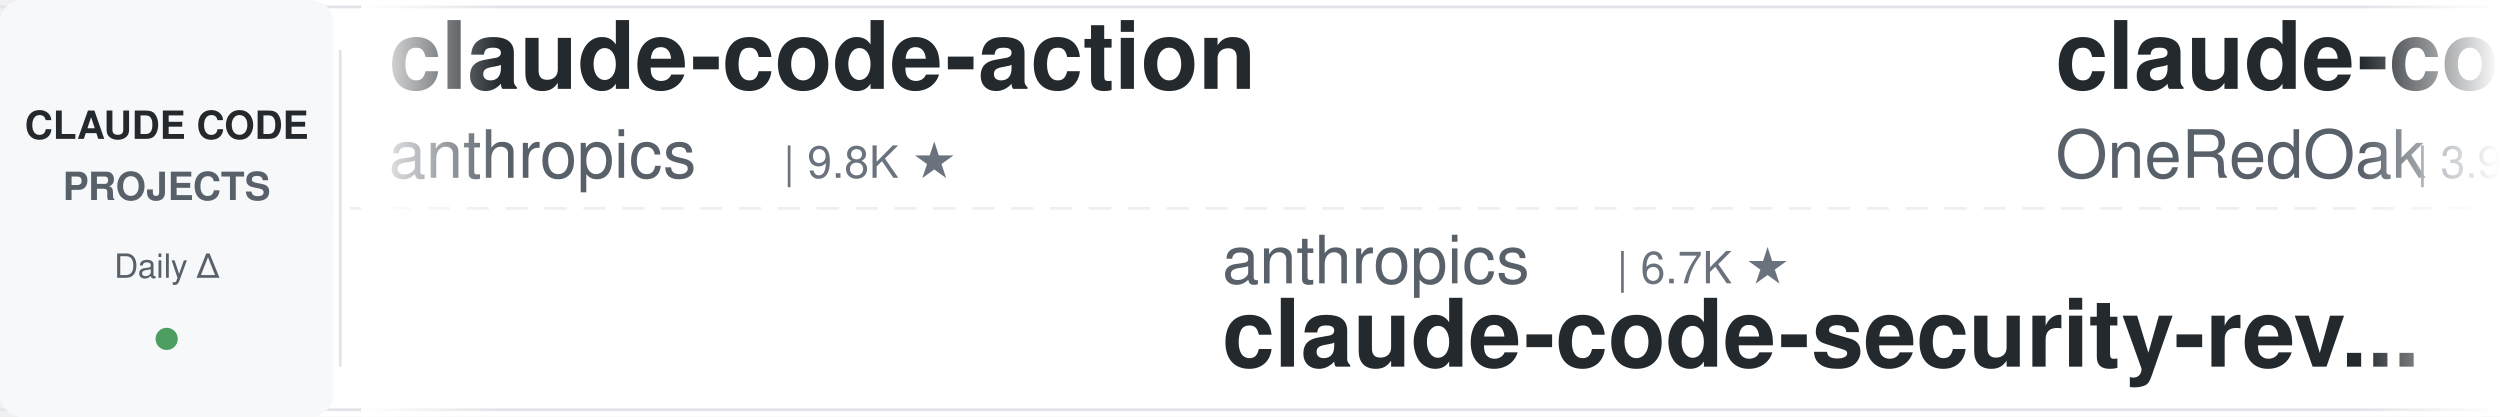
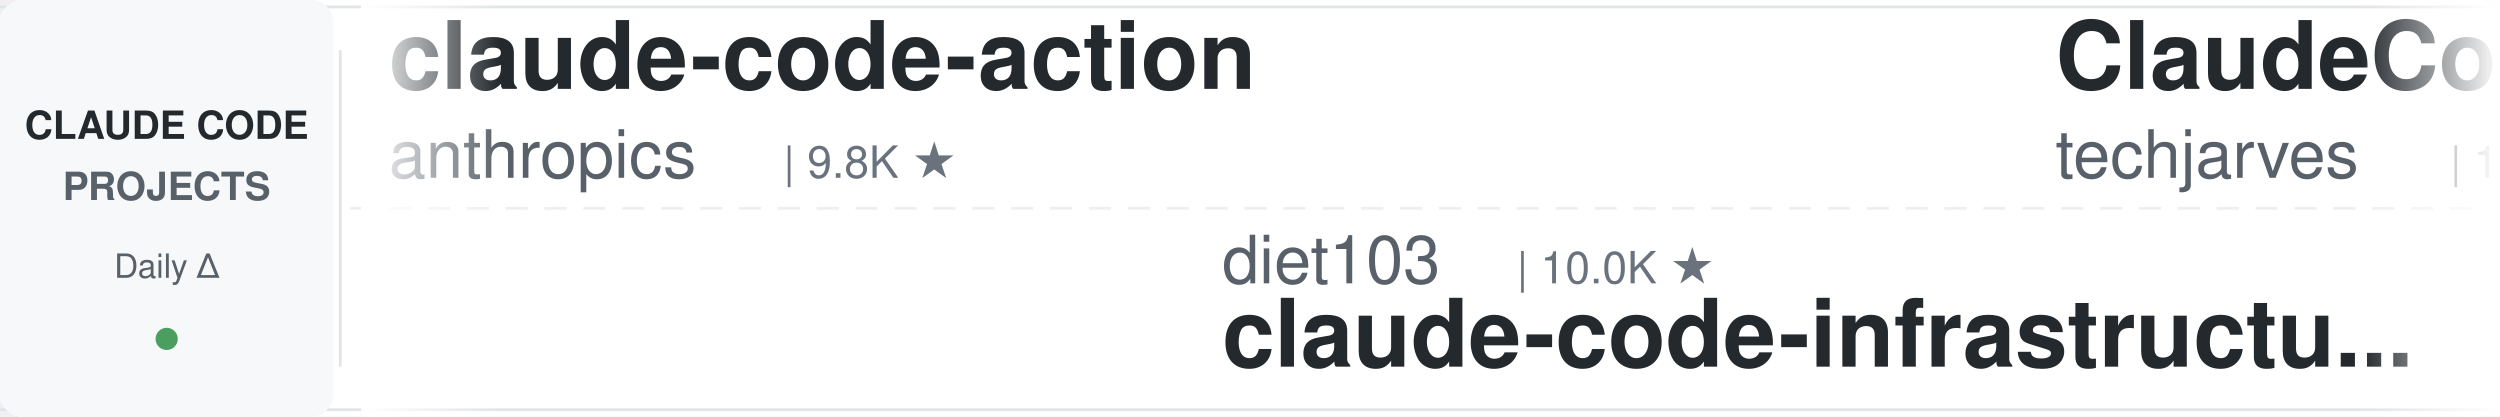
<svg xmlns="http://www.w3.org/2000/svg" width="900" height="150">
  <defs>
    <linearGradient id="leftFade" x1="0%" y1="0%" x2="100%" y2="0%">
      <stop offset="0%" style="stop-color:#ffffff;stop-opacity:1" />
      <stop offset="100%" style="stop-color:#ffffff;stop-opacity:0" />
    </linearGradient>
    <linearGradient id="rightFade" x1="0%" y1="0%" x2="100%" y2="0%">
      <stop offset="0%" style="stop-color:#ffffff;stop-opacity:0" />
      <stop offset="100%" style="stop-color:#ffffff;stop-opacity:1" />
    </linearGradient>
  </defs>
  <rect width="900" height="150" fill="#ffffff" rx="8" />
  <rect x="0" y="2" width="900" height="1" fill="#e1e4e8" />
  <rect x="0" y="147" width="900" height="1" fill="#e1e4e8" />
  <line x1="0" y1="75" x2="900" y2="75" stroke="#e1e4e8" stroke-width="1" stroke-dasharray="8 6" opacity="0.6" />
  <rect x="0" y="0" width="120" height="150" fill="#f6f8fa" rx="8" />
  <text x="60" y="50" font-family="-apple-system, BlinkMacSystemFont, 'Segoe UI', Helvetica, Arial, sans-serif" font-size="14" font-weight="600" fill="#24292e" text-anchor="middle">CLAUDE CODE</text>
  <text x="60" y="72" font-family="-apple-system, BlinkMacSystemFont, 'Segoe UI', Helvetica, Arial, sans-serif" font-size="14" font-weight="600" fill="#586069" text-anchor="middle">PROJECTS</text>
  <text x="60" y="100" font-family="-apple-system, BlinkMacSystemFont, 'Segoe UI', Helvetica, Arial, sans-serif" font-size="12" font-weight="500" fill="#586069" text-anchor="middle">Daily Δ</text>
  <circle cx="60" cy="122" r="4" fill="#22863a" opacity="0.8" />
  <rect x="122" y="18" width="1" height="114" fill="#e1e4e8" />
  <clipPath id="tickerClip">
    <rect x="130" y="0" width="770" height="150" />
  </clipPath>
  <g clip-path="url(#tickerClip)">
    <g id="tickerItems">
      <animateTransform attributeName="transform" attributeType="XML" type="translate" from="0 0" to="-3000 0" dur="54s" repeatCount="indefinite" />
      <g transform="translate(0, 0)">
        <text x="140" y="32" font-family="-apple-system, BlinkMacSystemFont, 'Segoe UI', Helvetica, Arial, sans-serif" font-size="34" font-weight="600" fill="#24292e">claude-code-action</text>
        <text x="140" y="64" font-family="-apple-system, BlinkMacSystemFont, 'Segoe UI', Helvetica, Arial, sans-serif" font-size="24" font-weight="400" fill="#586069">anthropics</text>
        <text x="282" y="64" font-family="-apple-system, BlinkMacSystemFont, 'Segoe UI', Helvetica, Arial, sans-serif" font-size="16" font-weight="500" fill="#6a737d">| 9.8K ★</text>
      </g>
      <g transform="translate(300, 0)">
+         <text x="140" y="102" font-family="-apple-system, BlinkMacSystemFont, 'Segoe UI', Helvetica, Arial, sans-serif" font-size="24" font-weight="400" fill="#586069">diet103</text>
+         <text x="246" y="102" font-family="-apple-system, BlinkMacSystemFont, 'Segoe UI', Helvetica, Arial, sans-serif" font-size="16" font-weight="500" fill="#6a737d">| 10.0K ★</text>
+         <text x="140" y="132" font-family="-apple-system, BlinkMacSystemFont, 'Segoe UI', Helvetica, Arial, sans-serif" font-size="34" font-weight="600" fill="#24292e">claude-code-infrastructu...</text>
+       </g>
+       <g transform="translate(600, 0)">
+         <text x="140" y="32" font-family="-apple-system, BlinkMacSystemFont, 'Segoe UI', Helvetica, Arial, sans-serif" font-size="34" font-weight="600" fill="#24292e">ClaudeCode-Portable</text>
+         <text x="140" y="64" font-family="-apple-system, BlinkMacSystemFont, 'Segoe UI', Helvetica, Arial, sans-serif" font-size="24" font-weight="400" fill="#586069">techjarves</text>
+         <text x="282" y="64" font-family="-apple-system, BlinkMacSystemFont, 'Segoe UI', Helvetica, Arial, sans-serif" font-size="16" font-weight="500" fill="#6a737d">| 1.6K ★</text>
+       </g>
+       <g transform="translate(900, 0)">
        <text x="140" y="102" font-family="-apple-system, BlinkMacSystemFont, 'Segoe UI', Helvetica, Arial, sans-serif" font-size="24" font-weight="400" fill="#586069">anthropics</text>
        <text x="282" y="102" font-family="-apple-system, BlinkMacSystemFont, 'Segoe UI', Helvetica, Arial, sans-serif" font-size="16" font-weight="500" fill="#6a737d">| 6.7K ★</text>
        <text x="140" y="132" font-family="-apple-system, BlinkMacSystemFont, 'Segoe UI', Helvetica, Arial, sans-serif" font-size="34" font-weight="600" fill="#24292e">claude-code-security-rev...</text>
      </g>
-       <g transform="translate(600, 0)">
-         <text x="140" y="32" font-family="-apple-system, BlinkMacSystemFont, 'Segoe UI', Helvetica, Arial, sans-serif" font-size="34" font-weight="600" fill="#24292e">claude-code-workflows</text>
-         <text x="140" y="64" font-family="-apple-system, BlinkMacSystemFont, 'Segoe UI', Helvetica, Arial, sans-serif" font-size="24" font-weight="400" fill="#586069">OneRedOak</text>
-         <text x="270" y="64" font-family="-apple-system, BlinkMacSystemFont, 'Segoe UI', Helvetica, Arial, sans-serif" font-size="16" font-weight="500" fill="#6a737d">| 3.9K ★</text>
-       </g>
-       <g transform="translate(900, 0)">
-         <text x="140" y="102" font-family="-apple-system, BlinkMacSystemFont, 'Segoe UI', Helvetica, Arial, sans-serif" font-size="24" font-weight="400" fill="#586069">centminmod</text>
-         <text x="282" y="102" font-family="-apple-system, BlinkMacSystemFont, 'Segoe UI', Helvetica, Arial, sans-serif" font-size="16" font-weight="500" fill="#6a737d">| 2.7K ★</text>
-         <text x="140" y="132" font-family="-apple-system, BlinkMacSystemFont, 'Segoe UI', Helvetica, Arial, sans-serif" font-size="34" font-weight="600" fill="#24292e">my-claude-code-setup</text>
-       </g>
      <g transform="translate(1200, 0)">
-         <text x="140" y="32" font-family="-apple-system, BlinkMacSystemFont, 'Segoe UI', Helvetica, Arial, sans-serif" font-size="34" font-weight="600" fill="#24292e">claude-code-my-workflow</text>
-         <text x="140" y="64" font-family="-apple-system, BlinkMacSystemFont, 'Segoe UI', Helvetica, Arial, sans-serif" font-size="24" font-weight="400" fill="#586069">pedrohcgs</text>
-         <text x="270" y="64" font-family="-apple-system, BlinkMacSystemFont, 'Segoe UI', Helvetica, Arial, sans-serif" font-size="16" font-weight="500" fill="#6a737d">| 1.7K ★</text>
+         <text x="140" y="32" font-family="-apple-system, BlinkMacSystemFont, 'Segoe UI', Helvetica, Arial, sans-serif" font-size="34" font-weight="600" fill="#24292e">claude-code-engineering</text>
+         <text x="140" y="64" font-family="-apple-system, BlinkMacSystemFont, 'Segoe UI', Helvetica, Arial, sans-serif" font-size="24" font-weight="400" fill="#586069">huangjia2019</text>
+         <text x="306" y="64" font-family="-apple-system, BlinkMacSystemFont, 'Segoe UI', Helvetica, Arial, sans-serif" font-size="16" font-weight="500" fill="#6a737d">| 1.1K ★</text>
      </g>
      <g transform="translate(1500, 0)">
-         <text x="140" y="102" font-family="-apple-system, BlinkMacSystemFont, 'Segoe UI', Helvetica, Arial, sans-serif" font-size="24" font-weight="400" fill="#586069">disler</text>
-         <text x="234" y="102" font-family="-apple-system, BlinkMacSystemFont, 'Segoe UI', Helvetica, Arial, sans-serif" font-size="16" font-weight="500" fill="#6a737d">| 4.0K ★</text>
-         <text x="140" y="132" font-family="-apple-system, BlinkMacSystemFont, 'Segoe UI', Helvetica, Arial, sans-serif" font-size="34" font-weight="600" fill="#24292e">claude-code-hooks-master...</text>
+         <text x="140" y="102" font-family="-apple-system, BlinkMacSystemFont, 'Segoe UI', Helvetica, Arial, sans-serif" font-size="24" font-weight="400" fill="#586069">kodu-ai</text>
+         <text x="246" y="102" font-family="-apple-system, BlinkMacSystemFont, 'Segoe UI', Helvetica, Arial, sans-serif" font-size="16" font-weight="500" fill="#6a737d">| 5.2K ★</text>
+         <text x="140" y="132" font-family="-apple-system, BlinkMacSystemFont, 'Segoe UI', Helvetica, Arial, sans-serif" font-size="34" font-weight="600" fill="#24292e">claude-coder</text>
      </g>
      <g transform="translate(1800, 0)">
-         <text x="140" y="32" font-family="-apple-system, BlinkMacSystemFont, 'Segoe UI', Helvetica, Arial, sans-serif" font-size="34" font-weight="600" fill="#24292e">everything-claude-code-z...</text>
-         <text x="140" y="64" font-family="-apple-system, BlinkMacSystemFont, 'Segoe UI', Helvetica, Arial, sans-serif" font-size="24" font-weight="400" fill="#586069">xu-xiang</text>
-         <text x="258" y="64" font-family="-apple-system, BlinkMacSystemFont, 'Segoe UI', Helvetica, Arial, sans-serif" font-size="16" font-weight="500" fill="#6a737d">| 2.0K ★</text>
+         <text x="140" y="32" font-family="-apple-system, BlinkMacSystemFont, 'Segoe UI', Helvetica, Arial, sans-serif" font-size="34" font-weight="600" fill="#24292e">claude-code-source</text>
+         <text x="140" y="64" font-family="-apple-system, BlinkMacSystemFont, 'Segoe UI', Helvetica, Arial, sans-serif" font-size="24" font-weight="400" fill="#586069">JrCx7scC</text>
+         <text x="258" y="64" font-family="-apple-system, BlinkMacSystemFont, 'Segoe UI', Helvetica, Arial, sans-serif" font-size="16" font-weight="500" fill="#6a737d">| 375 ★</text>
      </g>
      <g transform="translate(2100, 0)">
-         <text x="140" y="102" font-family="-apple-system, BlinkMacSystemFont, 'Segoe UI', Helvetica, Arial, sans-serif" font-size="24" font-weight="400" fill="#586069">davila7</text>
-         <text x="246" y="102" font-family="-apple-system, BlinkMacSystemFont, 'Segoe UI', Helvetica, Arial, sans-serif" font-size="16" font-weight="500" fill="#6a737d">| 33.1K ★</text>
-         <text x="140" y="132" font-family="-apple-system, BlinkMacSystemFont, 'Segoe UI', Helvetica, Arial, sans-serif" font-size="34" font-weight="600" fill="#24292e">claude-code-templates</text>
+         <text x="140" y="102" font-family="-apple-system, BlinkMacSystemFont, 'Segoe UI', Helvetica, Arial, sans-serif" font-size="24" font-weight="400" fill="#586069">AICoderTudou</text>
+         <text x="306" y="102" font-family="-apple-system, BlinkMacSystemFont, 'Segoe UI', Helvetica, Arial, sans-serif" font-size="16" font-weight="500" fill="#6a737d">| 493 ★</text>
+         <text x="140" y="132" font-family="-apple-system, BlinkMacSystemFont, 'Segoe UI', Helvetica, Arial, sans-serif" font-size="34" font-weight="600" fill="#24292e">claude-code-tudou</text>
      </g>
      <g transform="translate(2400, 0)">
-         <text x="140" y="32" font-family="-apple-system, BlinkMacSystemFont, 'Segoe UI', Helvetica, Arial, sans-serif" font-size="34" font-weight="600" fill="#24292e">awesome-claude-code-plug...</text>
-         <text x="140" y="64" font-family="-apple-system, BlinkMacSystemFont, 'Segoe UI', Helvetica, Arial, sans-serif" font-size="24" font-weight="400" fill="#586069">ccplugins</text>
-         <text x="270" y="64" font-family="-apple-system, BlinkMacSystemFont, 'Segoe UI', Helvetica, Arial, sans-serif" font-size="16" font-weight="500" fill="#6a737d">| 993 ★</text>
+         <text x="140" y="32" font-family="-apple-system, BlinkMacSystemFont, 'Segoe UI', Helvetica, Arial, sans-serif" font-size="34" font-weight="600" fill="#24292e">claude-code-tips</text>
+         <text x="140" y="64" font-family="-apple-system, BlinkMacSystemFont, 'Segoe UI', Helvetica, Arial, sans-serif" font-size="24" font-weight="400" fill="#586069">ykdojo</text>
+         <text x="234" y="64" font-family="-apple-system, BlinkMacSystemFont, 'Segoe UI', Helvetica, Arial, sans-serif" font-size="16" font-weight="500" fill="#6a737d">| 10.3K ★</text>
      </g>
      <g transform="translate(2700, 0)">
-         <text x="140" y="102" font-family="-apple-system, BlinkMacSystemFont, 'Segoe UI', Helvetica, Arial, sans-serif" font-size="24" font-weight="400" fill="#586069">oboard</text>
-         <text x="234" y="102" font-family="-apple-system, BlinkMacSystemFont, 'Segoe UI', Helvetica, Arial, sans-serif" font-size="16" font-weight="500" fill="#6a737d">| 3.3K ★</text>
-         <text x="140" y="132" font-family="-apple-system, BlinkMacSystemFont, 'Segoe UI', Helvetica, Arial, sans-serif" font-size="34" font-weight="600" fill="#24292e">claude-code-rev</text>
+         <text x="140" y="102" font-family="-apple-system, BlinkMacSystemFont, 'Segoe UI', Helvetica, Arial, sans-serif" font-size="24" font-weight="400" fill="#586069">zebbern</text>
+         <text x="246" y="102" font-family="-apple-system, BlinkMacSystemFont, 'Segoe UI', Helvetica, Arial, sans-serif" font-size="16" font-weight="500" fill="#6a737d">| 4.7K ★</text>
+         <text x="140" y="132" font-family="-apple-system, BlinkMacSystemFont, 'Segoe UI', Helvetica, Arial, sans-serif" font-size="34" font-weight="600" fill="#24292e">claude-code-guide</text>
      </g>
      <g transform="translate(3000, 0)">
        <text x="140" y="32" font-family="-apple-system, BlinkMacSystemFont, 'Segoe UI', Helvetica, Arial, sans-serif" font-size="34" font-weight="600" fill="#24292e">claude-code-action</text>
        <text x="140" y="64" font-family="-apple-system, BlinkMacSystemFont, 'Segoe UI', Helvetica, Arial, sans-serif" font-size="24" font-weight="400" fill="#586069">anthropics</text>
        <text x="282" y="64" font-family="-apple-system, BlinkMacSystemFont, 'Segoe UI', Helvetica, Arial, sans-serif" font-size="16" font-weight="500" fill="#6a737d">| 9.8K ★</text>
      </g>
      <g transform="translate(3300, 0)">
+         <text x="140" y="102" font-family="-apple-system, BlinkMacSystemFont, 'Segoe UI', Helvetica, Arial, sans-serif" font-size="24" font-weight="400" fill="#586069">diet103</text>
+         <text x="246" y="102" font-family="-apple-system, BlinkMacSystemFont, 'Segoe UI', Helvetica, Arial, sans-serif" font-size="16" font-weight="500" fill="#6a737d">| 10.0K ★</text>
+         <text x="140" y="132" font-family="-apple-system, BlinkMacSystemFont, 'Segoe UI', Helvetica, Arial, sans-serif" font-size="34" font-weight="600" fill="#24292e">claude-code-infrastructu...</text>
+       </g>
+       <g transform="translate(3600, 0)">
+         <text x="140" y="32" font-family="-apple-system, BlinkMacSystemFont, 'Segoe UI', Helvetica, Arial, sans-serif" font-size="34" font-weight="600" fill="#24292e">ClaudeCode-Portable</text>
+         <text x="140" y="64" font-family="-apple-system, BlinkMacSystemFont, 'Segoe UI', Helvetica, Arial, sans-serif" font-size="24" font-weight="400" fill="#586069">techjarves</text>
+         <text x="282" y="64" font-family="-apple-system, BlinkMacSystemFont, 'Segoe UI', Helvetica, Arial, sans-serif" font-size="16" font-weight="500" fill="#6a737d">| 1.6K ★</text>
+       </g>
+       <g transform="translate(3900, 0)">
        <text x="140" y="102" font-family="-apple-system, BlinkMacSystemFont, 'Segoe UI', Helvetica, Arial, sans-serif" font-size="24" font-weight="400" fill="#586069">anthropics</text>
        <text x="282" y="102" font-family="-apple-system, BlinkMacSystemFont, 'Segoe UI', Helvetica, Arial, sans-serif" font-size="16" font-weight="500" fill="#6a737d">| 6.7K ★</text>
        <text x="140" y="132" font-family="-apple-system, BlinkMacSystemFont, 'Segoe UI', Helvetica, Arial, sans-serif" font-size="34" font-weight="600" fill="#24292e">claude-code-security-rev...</text>
-       </g>
-       <g transform="translate(3600, 0)">
-         <text x="140" y="32" font-family="-apple-system, BlinkMacSystemFont, 'Segoe UI', Helvetica, Arial, sans-serif" font-size="34" font-weight="600" fill="#24292e">claude-code-workflows</text>
-         <text x="140" y="64" font-family="-apple-system, BlinkMacSystemFont, 'Segoe UI', Helvetica, Arial, sans-serif" font-size="24" font-weight="400" fill="#586069">OneRedOak</text>
-         <text x="270" y="64" font-family="-apple-system, BlinkMacSystemFont, 'Segoe UI', Helvetica, Arial, sans-serif" font-size="16" font-weight="500" fill="#6a737d">| 3.9K ★</text>
-       </g>
-       <g transform="translate(3900, 0)">
-         <text x="140" y="102" font-family="-apple-system, BlinkMacSystemFont, 'Segoe UI', Helvetica, Arial, sans-serif" font-size="24" font-weight="400" fill="#586069">centminmod</text>
-         <text x="282" y="102" font-family="-apple-system, BlinkMacSystemFont, 'Segoe UI', Helvetica, Arial, sans-serif" font-size="16" font-weight="500" fill="#6a737d">| 2.7K ★</text>
-         <text x="140" y="132" font-family="-apple-system, BlinkMacSystemFont, 'Segoe UI', Helvetica, Arial, sans-serif" font-size="34" font-weight="600" fill="#24292e">my-claude-code-setup</text>
      </g>
    </g>
  </g>
  <rect x="130" y="0" width="50" height="150" fill="url(#leftFade)" />
  <rect x="850" y="0" width="50" height="150" fill="url(#rightFade)" />
</svg>
